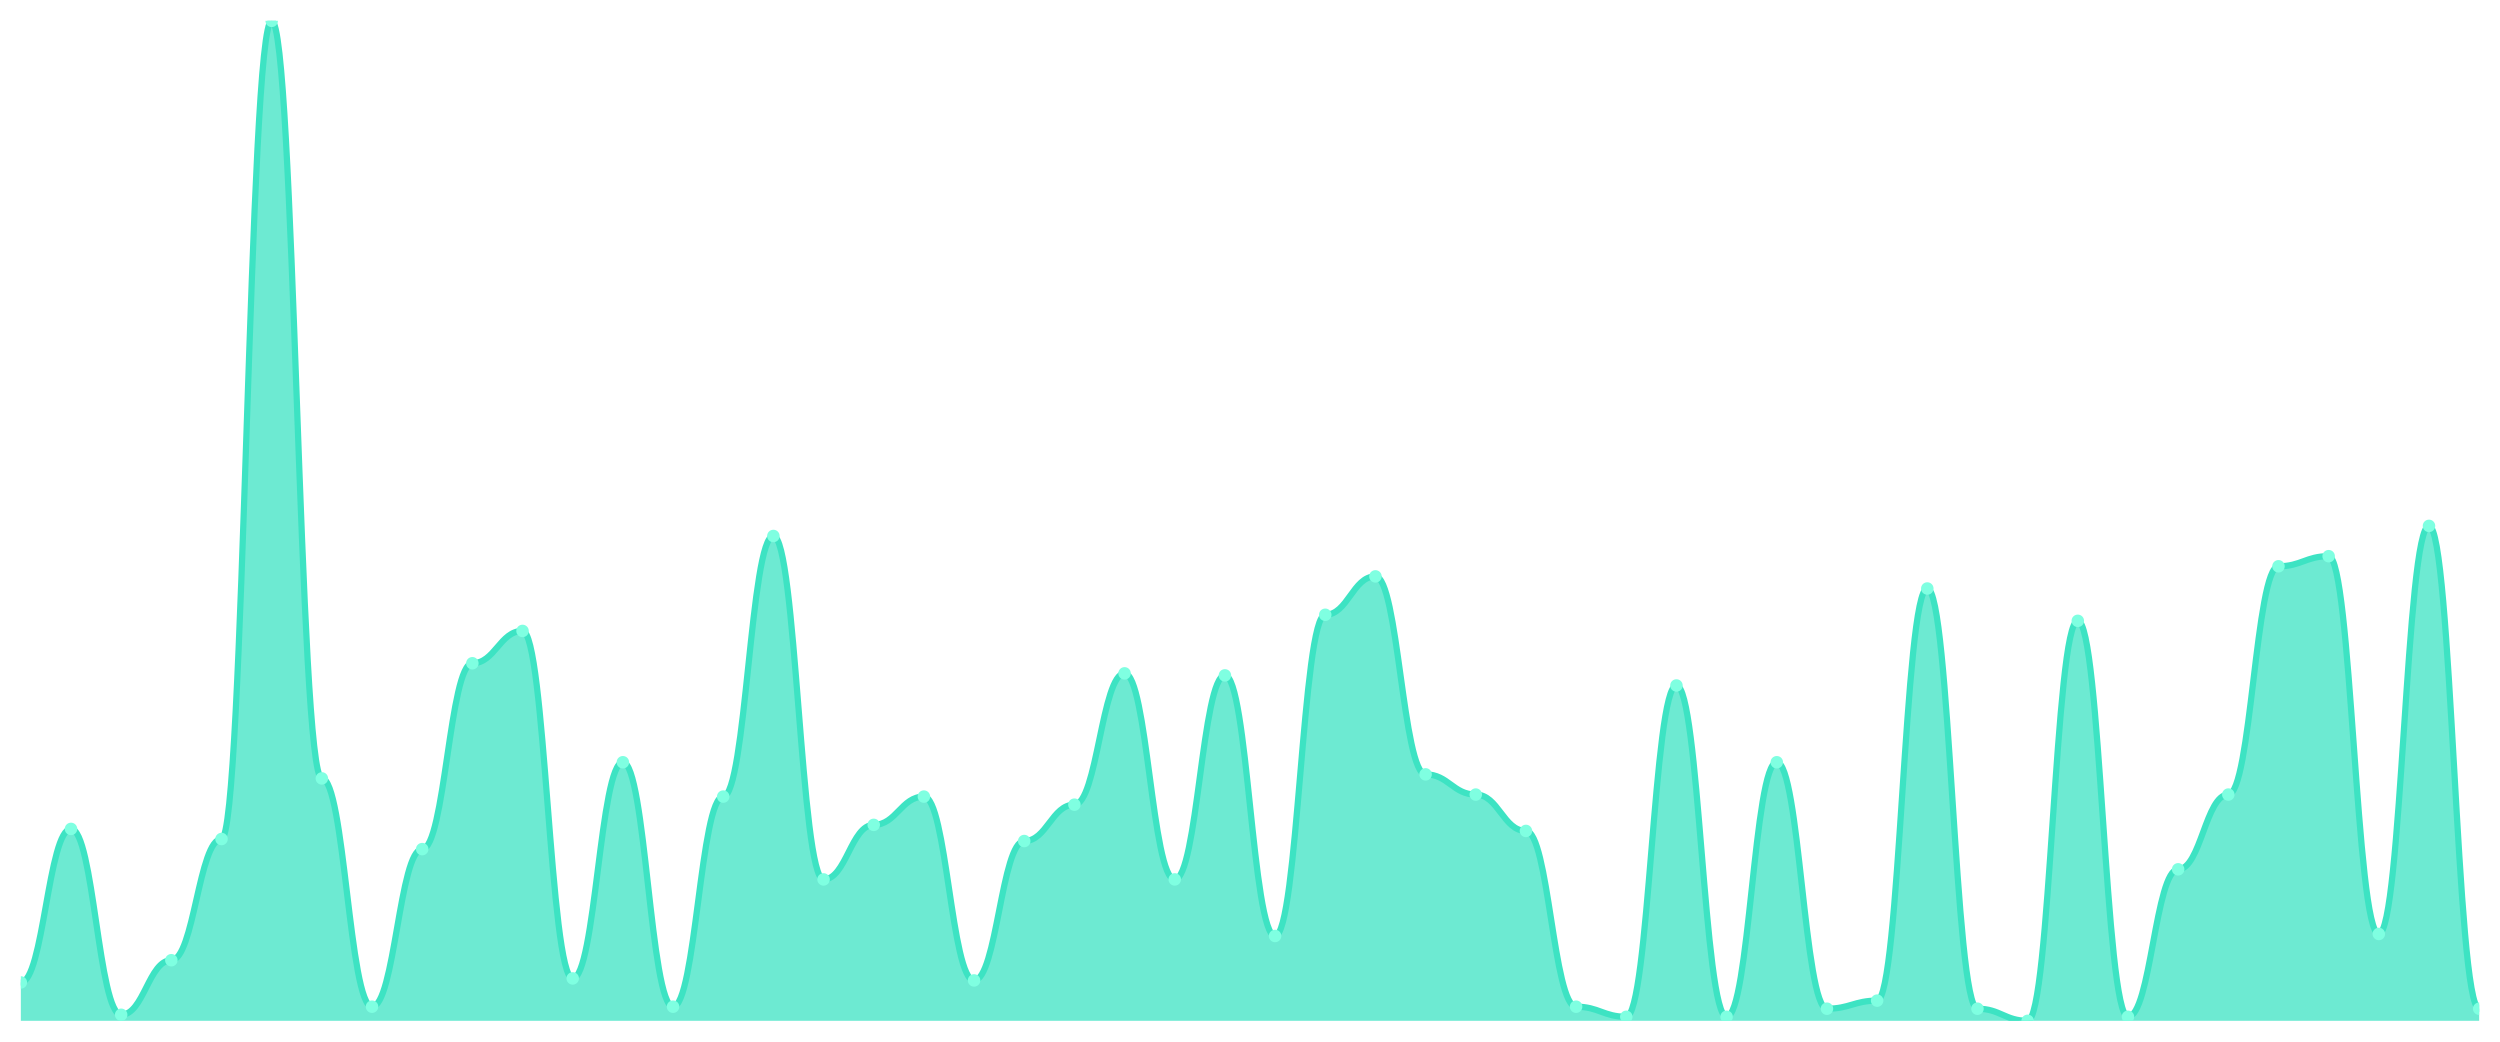
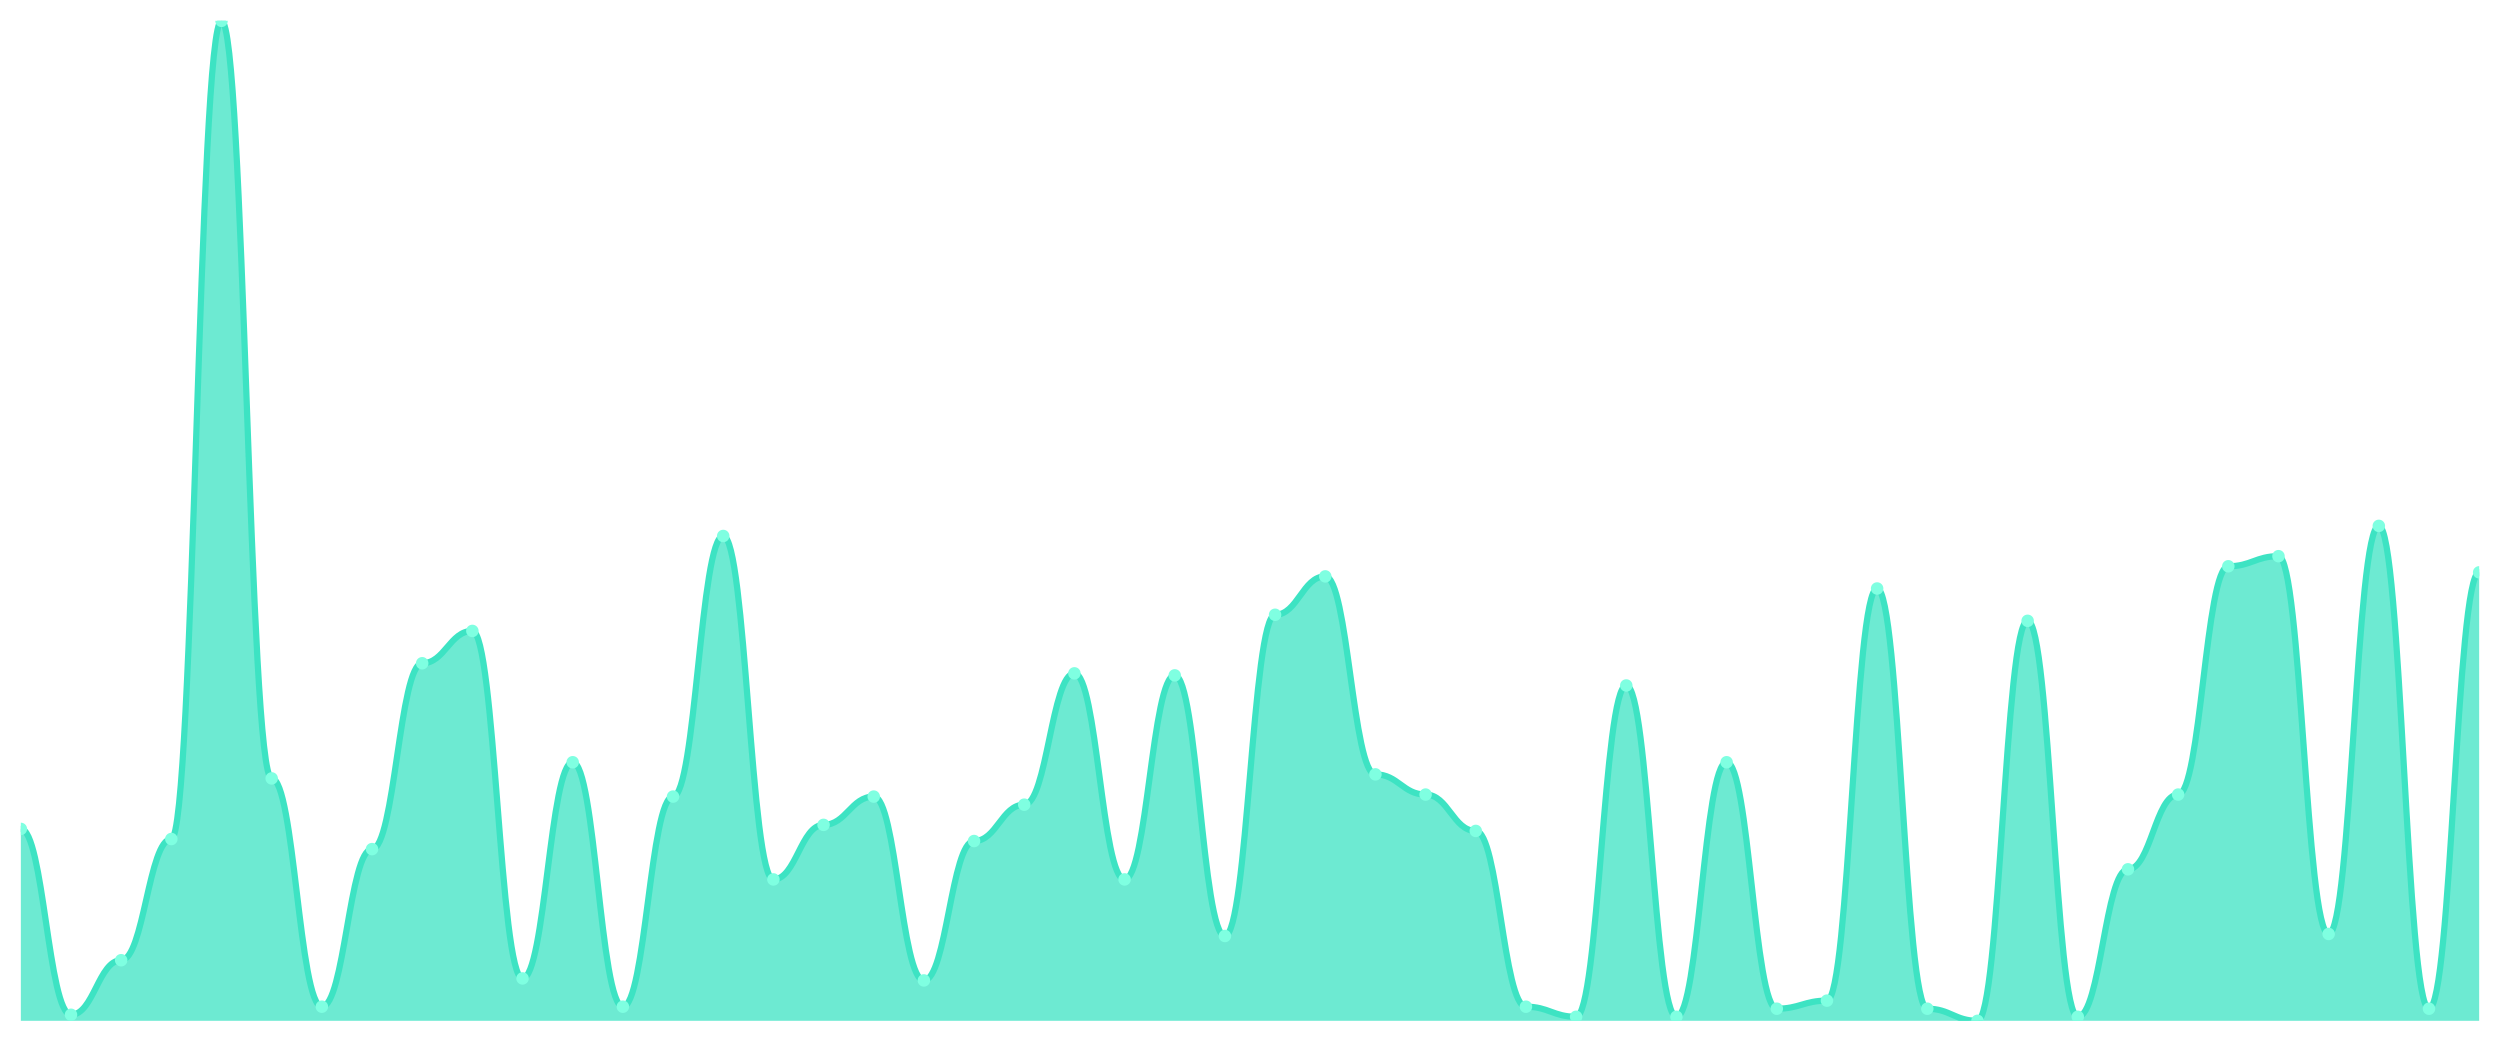
<svg xmlns="http://www.w3.org/2000/svg" viewBox="0 0 1200 500" width="1200" height="500">
  <defs>
    <clipPath id="c">
      <rect x="10" y="10" width="1180" height="480" />
    </clipPath>
  </defs>
  <rect width="1200" height="500" fill="none" />
  <g clip-path="url(#c)">
-     <path d="M 10,490 L 10,471.576 C 20.837,471.576 23.245,397.879 34.082,397.879 C 44.918,397.879 47.327,487.091 58.163,487.091 C 69,487.091 71.408,460.909 82.245,460.909 C 93.082,460.909 95.49,402.727 106.327,402.727 C 117.163,402.727 119.571,10 130.408,10 C 141.245,10 143.653,373.636 154.49,373.636 C 165.327,373.636 167.735,483.212 178.571,483.212 C 189.408,483.212 191.816,407.576 202.653,407.576 C 213.49,407.576 215.898,318.364 226.735,318.364 C 237.571,318.364 239.98,302.848 250.816,302.848 C 261.653,302.848 264.061,469.636 274.898,469.636 C 285.735,469.636 288.143,365.879 298.98,365.879 C 309.816,365.879 312.224,483.212 323.061,483.212 C 333.898,483.212 336.306,382.364 347.143,382.364 C 357.98,382.364 360.388,257.273 371.224,257.273 C 382.061,257.273 384.469,422.121 395.306,422.121 C 406.143,422.121 408.551,395.939 419.388,395.939 C 430.224,395.939 432.633,382.364 443.469,382.364 C 454.306,382.364 456.714,470.606 467.551,470.606 C 478.388,470.606 480.796,403.697 491.633,403.697 C 502.469,403.697 504.878,386.242 515.714,386.242 C 526.551,386.242 528.959,323.212 539.796,323.212 C 550.633,323.212 553.041,422.121 563.878,422.121 C 574.714,422.121 577.122,324.182 587.959,324.182 C 598.796,324.182 601.204,449.273 612.041,449.273 C 622.878,449.273 625.286,295.091 636.122,295.091 C 646.959,295.091 649.367,276.667 660.204,276.667 C 671.041,276.667 673.449,371.697 684.286,371.697 C 695.122,371.697 697.531,381.394 708.367,381.394 C 719.204,381.394 721.612,398.848 732.449,398.848 C 743.286,398.848 745.694,483.212 756.531,483.212 C 767.367,483.212 769.776,488.061 780.612,488.061 C 791.449,488.061 793.857,329.03 804.694,329.03 C 815.531,329.03 817.939,488.061 828.776,488.061 C 839.612,488.061 842.02,365.879 852.857,365.879 C 863.694,365.879 866.102,484.182 876.939,484.182 C 887.776,484.182 890.184,480.303 901.02,480.303 C 911.857,480.303 914.265,282.485 925.102,282.485 C 935.939,282.485 938.347,484.182 949.184,484.182 C 960.02,484.182 962.429,490 973.265,490 C 984.102,490 986.51,298 997.347,298 C 1008.184,298 1010.592,488.061 1021.429,488.061 C 1032.265,488.061 1034.673,417.273 1045.51,417.273 C 1056.347,417.273 1058.755,381.394 1069.592,381.394 C 1080.429,381.394 1082.837,271.818 1093.673,271.818 C 1104.51,271.818 1106.918,266.97 1117.755,266.97 C 1128.592,266.97 1131,448.303 1141.837,448.303 C 1152.673,448.303 1155.082,252.424 1165.918,252.424 C 1176.755,252.424 1179.163,484.182 1190,484.182 L 1190,490 Z" fill="rgba(61,227,195,0.75)" />
-     <path d="M 10,471.576 C 20.837,471.576 23.245,397.879 34.082,397.879 C 44.918,397.879 47.327,487.091 58.163,487.091 C 69,487.091 71.408,460.909 82.245,460.909 C 93.082,460.909 95.49,402.727 106.327,402.727 C 117.163,402.727 119.571,10 130.408,10 C 141.245,10 143.653,373.636 154.49,373.636 C 165.327,373.636 167.735,483.212 178.571,483.212 C 189.408,483.212 191.816,407.576 202.653,407.576 C 213.49,407.576 215.898,318.364 226.735,318.364 C 237.571,318.364 239.98,302.848 250.816,302.848 C 261.653,302.848 264.061,469.636 274.898,469.636 C 285.735,469.636 288.143,365.879 298.98,365.879 C 309.816,365.879 312.224,483.212 323.061,483.212 C 333.898,483.212 336.306,382.364 347.143,382.364 C 357.98,382.364 360.388,257.273 371.224,257.273 C 382.061,257.273 384.469,422.121 395.306,422.121 C 406.143,422.121 408.551,395.939 419.388,395.939 C 430.224,395.939 432.633,382.364 443.469,382.364 C 454.306,382.364 456.714,470.606 467.551,470.606 C 478.388,470.606 480.796,403.697 491.633,403.697 C 502.469,403.697 504.878,386.242 515.714,386.242 C 526.551,386.242 528.959,323.212 539.796,323.212 C 550.633,323.212 553.041,422.121 563.878,422.121 C 574.714,422.121 577.122,324.182 587.959,324.182 C 598.796,324.182 601.204,449.273 612.041,449.273 C 622.878,449.273 625.286,295.091 636.122,295.091 C 646.959,295.091 649.367,276.667 660.204,276.667 C 671.041,276.667 673.449,371.697 684.286,371.697 C 695.122,371.697 697.531,381.394 708.367,381.394 C 719.204,381.394 721.612,398.848 732.449,398.848 C 743.286,398.848 745.694,483.212 756.531,483.212 C 767.367,483.212 769.776,488.061 780.612,488.061 C 791.449,488.061 793.857,329.03 804.694,329.03 C 815.531,329.03 817.939,488.061 828.776,488.061 C 839.612,488.061 842.02,365.879 852.857,365.879 C 863.694,365.879 866.102,484.182 876.939,484.182 C 887.776,484.182 890.184,480.303 901.02,480.303 C 911.857,480.303 914.265,282.485 925.102,282.485 C 935.939,282.485 938.347,484.182 949.184,484.182 C 960.02,484.182 962.429,490 973.265,490 C 984.102,490 986.51,298 997.347,298 C 1008.184,298 1010.592,488.061 1021.429,488.061 C 1032.265,488.061 1034.673,417.273 1045.51,417.273 C 1056.347,417.273 1058.755,381.394 1069.592,381.394 C 1080.429,381.394 1082.837,271.818 1093.673,271.818 C 1104.51,271.818 1106.918,266.97 1117.755,266.97 C 1128.592,266.97 1131,448.303 1141.837,448.303 C 1152.673,448.303 1155.082,252.424 1165.918,252.424 C 1176.755,252.424 1179.163,484.182 1190,484.182" fill="none" stroke="#3de3c3" stroke-width="3" stroke-linecap="round" stroke-linejoin="round" />
-     <circle cx="10" cy="471.576" r="3" fill="#7fffe1" />
-     <circle cx="34.082" cy="397.879" r="3" fill="#7fffe1" />
-     <circle cx="58.163" cy="487.091" r="3" fill="#7fffe1" />
-     <circle cx="82.245" cy="460.909" r="3" fill="#7fffe1" />
-     <circle cx="106.327" cy="402.727" r="3" fill="#7fffe1" />
-     <circle cx="130.408" cy="10" r="3" fill="#7fffe1" />
-     <circle cx="154.49" cy="373.636" r="3" fill="#7fffe1" />
-     <circle cx="178.571" cy="483.212" r="3" fill="#7fffe1" />
-     <circle cx="202.653" cy="407.576" r="3" fill="#7fffe1" />
-     <circle cx="226.735" cy="318.364" r="3" fill="#7fffe1" />
-     <circle cx="250.816" cy="302.848" r="3" fill="#7fffe1" />
-     <circle cx="274.898" cy="469.636" r="3" fill="#7fffe1" />
-     <circle cx="298.98" cy="365.879" r="3" fill="#7fffe1" />
-     <circle cx="323.061" cy="483.212" r="3" fill="#7fffe1" />
-     <circle cx="347.143" cy="382.364" r="3" fill="#7fffe1" />
-     <circle cx="371.224" cy="257.273" r="3" fill="#7fffe1" />
-     <circle cx="395.306" cy="422.121" r="3" fill="#7fffe1" />
-     <circle cx="419.388" cy="395.939" r="3" fill="#7fffe1" />
-     <circle cx="443.469" cy="382.364" r="3" fill="#7fffe1" />
-     <circle cx="467.551" cy="470.606" r="3" fill="#7fffe1" />
-     <circle cx="491.633" cy="403.697" r="3" fill="#7fffe1" />
-     <circle cx="515.714" cy="386.242" r="3" fill="#7fffe1" />
-     <circle cx="539.796" cy="323.212" r="3" fill="#7fffe1" />
-     <circle cx="563.878" cy="422.121" r="3" fill="#7fffe1" />
-     <circle cx="587.959" cy="324.182" r="3" fill="#7fffe1" />
-     <circle cx="612.041" cy="449.273" r="3" fill="#7fffe1" />
-     <circle cx="636.122" cy="295.091" r="3" fill="#7fffe1" />
-     <circle cx="660.204" cy="276.667" r="3" fill="#7fffe1" />
-     <circle cx="684.286" cy="371.697" r="3" fill="#7fffe1" />
-     <circle cx="708.367" cy="381.394" r="3" fill="#7fffe1" />
-     <circle cx="732.449" cy="398.848" r="3" fill="#7fffe1" />
-     <circle cx="756.531" cy="483.212" r="3" fill="#7fffe1" />
-     <circle cx="780.612" cy="488.061" r="3" fill="#7fffe1" />
-     <circle cx="804.694" cy="329.03" r="3" fill="#7fffe1" />
-     <circle cx="828.776" cy="488.061" r="3" fill="#7fffe1" />
-     <circle cx="852.857" cy="365.879" r="3" fill="#7fffe1" />
-     <circle cx="876.939" cy="484.182" r="3" fill="#7fffe1" />
-     <circle cx="901.02" cy="480.303" r="3" fill="#7fffe1" />
-     <circle cx="925.102" cy="282.485" r="3" fill="#7fffe1" />
-     <circle cx="949.184" cy="484.182" r="3" fill="#7fffe1" />
-     <circle cx="973.265" cy="490" r="3" fill="#7fffe1" />
-     <circle cx="997.347" cy="298" r="3" fill="#7fffe1" />
-     <circle cx="1021.429" cy="488.061" r="3" fill="#7fffe1" />
-     <circle cx="1045.51" cy="417.273" r="3" fill="#7fffe1" />
-     <circle cx="1069.592" cy="381.394" r="3" fill="#7fffe1" />
-     <circle cx="1093.673" cy="271.818" r="3" fill="#7fffe1" />
-     <circle cx="1117.755" cy="266.97" r="3" fill="#7fffe1" />
-     <circle cx="1141.837" cy="448.303" r="3" fill="#7fffe1" />
-     <circle cx="1165.918" cy="252.424" r="3" fill="#7fffe1" />
-     <circle cx="1190" cy="484.182" r="3" fill="#7fffe1" />
+     <path d="M 10,490 L 10,397.879 C 20.837,397.879 23.245,487.091 34.082,487.091 C 44.918,487.091 47.327,460.909 58.163,460.909 C 69,460.909 71.408,402.727 82.245,402.727 C 93.082,402.727 95.49,10 106.327,10 C 117.163,10 119.571,373.636 130.408,373.636 C 141.245,373.636 143.653,483.212 154.49,483.212 C 165.327,483.212 167.735,407.576 178.571,407.576 C 189.408,407.576 191.816,318.364 202.653,318.364 C 213.49,318.364 215.898,302.848 226.735,302.848 C 237.571,302.848 239.98,469.636 250.816,469.636 C 261.653,469.636 264.061,365.879 274.898,365.879 C 285.735,365.879 288.143,483.212 298.98,483.212 C 309.816,483.212 312.224,382.364 323.061,382.364 C 333.898,382.364 336.306,257.273 347.143,257.273 C 357.98,257.273 360.388,422.121 371.224,422.121 C 382.061,422.121 384.469,395.939 395.306,395.939 C 406.143,395.939 408.551,382.364 419.388,382.364 C 430.224,382.364 432.633,470.606 443.469,470.606 C 454.306,470.606 456.714,403.697 467.551,403.697 C 478.388,403.697 480.796,386.242 491.633,386.242 C 502.469,386.242 504.878,323.212 515.714,323.212 C 526.551,323.212 528.959,422.121 539.796,422.121 C 550.633,422.121 553.041,324.182 563.878,324.182 C 574.714,324.182 577.122,449.273 587.959,449.273 C 598.796,449.273 601.204,295.091 612.041,295.091 C 622.878,295.091 625.286,276.667 636.122,276.667 C 646.959,276.667 649.367,371.697 660.204,371.697 C 671.041,371.697 673.449,381.394 684.286,381.394 C 695.122,381.394 697.531,398.848 708.367,398.848 C 719.204,398.848 721.612,483.212 732.449,483.212 C 743.286,483.212 745.694,488.061 756.531,488.061 C 767.367,488.061 769.776,329.03 780.612,329.03 C 791.449,329.03 793.857,488.061 804.694,488.061 C 815.531,488.061 817.939,365.879 828.776,365.879 C 839.612,365.879 842.02,484.182 852.857,484.182 C 863.694,484.182 866.102,480.303 876.939,480.303 C 887.776,480.303 890.184,282.485 901.02,282.485 C 911.857,282.485 914.265,484.182 925.102,484.182 C 935.939,484.182 938.347,490 949.184,490 C 960.02,490 962.429,298 973.265,298 C 984.102,298 986.51,488.061 997.347,488.061 C 1008.184,488.061 1010.592,417.273 1021.429,417.273 C 1032.265,417.273 1034.673,381.394 1045.51,381.394 C 1056.347,381.394 1058.755,271.818 1069.592,271.818 C 1080.429,271.818 1082.837,266.97 1093.673,266.97 C 1104.51,266.97 1106.918,448.303 1117.755,448.303 C 1128.592,448.303 1131,252.424 1141.837,252.424 C 1152.673,252.424 1155.082,484.182 1165.918,484.182 C 1176.755,484.182 1179.163,274.727 1190,274.727 L 1190,490 Z" fill="rgba(61,227,195,0.75)" />
+     <path d="M 10,397.879 C 20.837,397.879 23.245,487.091 34.082,487.091 C 44.918,487.091 47.327,460.909 58.163,460.909 C 69,460.909 71.408,402.727 82.245,402.727 C 93.082,402.727 95.49,10 106.327,10 C 117.163,10 119.571,373.636 130.408,373.636 C 141.245,373.636 143.653,483.212 154.49,483.212 C 165.327,483.212 167.735,407.576 178.571,407.576 C 189.408,407.576 191.816,318.364 202.653,318.364 C 213.49,318.364 215.898,302.848 226.735,302.848 C 237.571,302.848 239.98,469.636 250.816,469.636 C 261.653,469.636 264.061,365.879 274.898,365.879 C 285.735,365.879 288.143,483.212 298.98,483.212 C 309.816,483.212 312.224,382.364 323.061,382.364 C 333.898,382.364 336.306,257.273 347.143,257.273 C 357.98,257.273 360.388,422.121 371.224,422.121 C 382.061,422.121 384.469,395.939 395.306,395.939 C 406.143,395.939 408.551,382.364 419.388,382.364 C 430.224,382.364 432.633,470.606 443.469,470.606 C 454.306,470.606 456.714,403.697 467.551,403.697 C 478.388,403.697 480.796,386.242 491.633,386.242 C 502.469,386.242 504.878,323.212 515.714,323.212 C 526.551,323.212 528.959,422.121 539.796,422.121 C 550.633,422.121 553.041,324.182 563.878,324.182 C 574.714,324.182 577.122,449.273 587.959,449.273 C 598.796,449.273 601.204,295.091 612.041,295.091 C 622.878,295.091 625.286,276.667 636.122,276.667 C 646.959,276.667 649.367,371.697 660.204,371.697 C 671.041,371.697 673.449,381.394 684.286,381.394 C 695.122,381.394 697.531,398.848 708.367,398.848 C 719.204,398.848 721.612,483.212 732.449,483.212 C 743.286,483.212 745.694,488.061 756.531,488.061 C 767.367,488.061 769.776,329.03 780.612,329.03 C 791.449,329.03 793.857,488.061 804.694,488.061 C 815.531,488.061 817.939,365.879 828.776,365.879 C 839.612,365.879 842.02,484.182 852.857,484.182 C 863.694,484.182 866.102,480.303 876.939,480.303 C 887.776,480.303 890.184,282.485 901.02,282.485 C 911.857,282.485 914.265,484.182 925.102,484.182 C 935.939,484.182 938.347,490 949.184,490 C 960.02,490 962.429,298 973.265,298 C 984.102,298 986.51,488.061 997.347,488.061 C 1008.184,488.061 1010.592,417.273 1021.429,417.273 C 1032.265,417.273 1034.673,381.394 1045.51,381.394 C 1056.347,381.394 1058.755,271.818 1069.592,271.818 C 1080.429,271.818 1082.837,266.97 1093.673,266.97 C 1104.51,266.97 1106.918,448.303 1117.755,448.303 C 1128.592,448.303 1131,252.424 1141.837,252.424 C 1152.673,252.424 1155.082,484.182 1165.918,484.182 C 1176.755,484.182 1179.163,274.727 1190,274.727" fill="none" stroke="#3de3c3" stroke-width="3" stroke-linecap="round" stroke-linejoin="round" />
+     <circle cx="10" cy="397.879" r="3" fill="#7fffe1" />
+     <circle cx="34.082" cy="487.091" r="3" fill="#7fffe1" />
+     <circle cx="58.163" cy="460.909" r="3" fill="#7fffe1" />
+     <circle cx="82.245" cy="402.727" r="3" fill="#7fffe1" />
+     <circle cx="106.327" cy="10" r="3" fill="#7fffe1" />
+     <circle cx="130.408" cy="373.636" r="3" fill="#7fffe1" />
+     <circle cx="154.49" cy="483.212" r="3" fill="#7fffe1" />
+     <circle cx="178.571" cy="407.576" r="3" fill="#7fffe1" />
+     <circle cx="202.653" cy="318.364" r="3" fill="#7fffe1" />
+     <circle cx="226.735" cy="302.848" r="3" fill="#7fffe1" />
+     <circle cx="250.816" cy="469.636" r="3" fill="#7fffe1" />
+     <circle cx="274.898" cy="365.879" r="3" fill="#7fffe1" />
+     <circle cx="298.98" cy="483.212" r="3" fill="#7fffe1" />
+     <circle cx="323.061" cy="382.364" r="3" fill="#7fffe1" />
+     <circle cx="347.143" cy="257.273" r="3" fill="#7fffe1" />
+     <circle cx="371.224" cy="422.121" r="3" fill="#7fffe1" />
+     <circle cx="395.306" cy="395.939" r="3" fill="#7fffe1" />
+     <circle cx="419.388" cy="382.364" r="3" fill="#7fffe1" />
+     <circle cx="443.469" cy="470.606" r="3" fill="#7fffe1" />
+     <circle cx="467.551" cy="403.697" r="3" fill="#7fffe1" />
+     <circle cx="491.633" cy="386.242" r="3" fill="#7fffe1" />
+     <circle cx="515.714" cy="323.212" r="3" fill="#7fffe1" />
+     <circle cx="539.796" cy="422.121" r="3" fill="#7fffe1" />
+     <circle cx="563.878" cy="324.182" r="3" fill="#7fffe1" />
+     <circle cx="587.959" cy="449.273" r="3" fill="#7fffe1" />
+     <circle cx="612.041" cy="295.091" r="3" fill="#7fffe1" />
+     <circle cx="636.122" cy="276.667" r="3" fill="#7fffe1" />
+     <circle cx="660.204" cy="371.697" r="3" fill="#7fffe1" />
+     <circle cx="684.286" cy="381.394" r="3" fill="#7fffe1" />
+     <circle cx="708.367" cy="398.848" r="3" fill="#7fffe1" />
+     <circle cx="732.449" cy="483.212" r="3" fill="#7fffe1" />
+     <circle cx="756.531" cy="488.061" r="3" fill="#7fffe1" />
+     <circle cx="780.612" cy="329.03" r="3" fill="#7fffe1" />
+     <circle cx="804.694" cy="488.061" r="3" fill="#7fffe1" />
+     <circle cx="828.776" cy="365.879" r="3" fill="#7fffe1" />
+     <circle cx="852.857" cy="484.182" r="3" fill="#7fffe1" />
+     <circle cx="876.939" cy="480.303" r="3" fill="#7fffe1" />
+     <circle cx="901.02" cy="282.485" r="3" fill="#7fffe1" />
+     <circle cx="925.102" cy="484.182" r="3" fill="#7fffe1" />
+     <circle cx="949.184" cy="490" r="3" fill="#7fffe1" />
+     <circle cx="973.265" cy="298" r="3" fill="#7fffe1" />
+     <circle cx="997.347" cy="488.061" r="3" fill="#7fffe1" />
+     <circle cx="1021.429" cy="417.273" r="3" fill="#7fffe1" />
+     <circle cx="1045.51" cy="381.394" r="3" fill="#7fffe1" />
+     <circle cx="1069.592" cy="271.818" r="3" fill="#7fffe1" />
+     <circle cx="1093.673" cy="266.97" r="3" fill="#7fffe1" />
+     <circle cx="1117.755" cy="448.303" r="3" fill="#7fffe1" />
+     <circle cx="1141.837" cy="252.424" r="3" fill="#7fffe1" />
+     <circle cx="1165.918" cy="484.182" r="3" fill="#7fffe1" />
+     <circle cx="1190" cy="274.727" r="3" fill="#7fffe1" />
  </g>
</svg>
